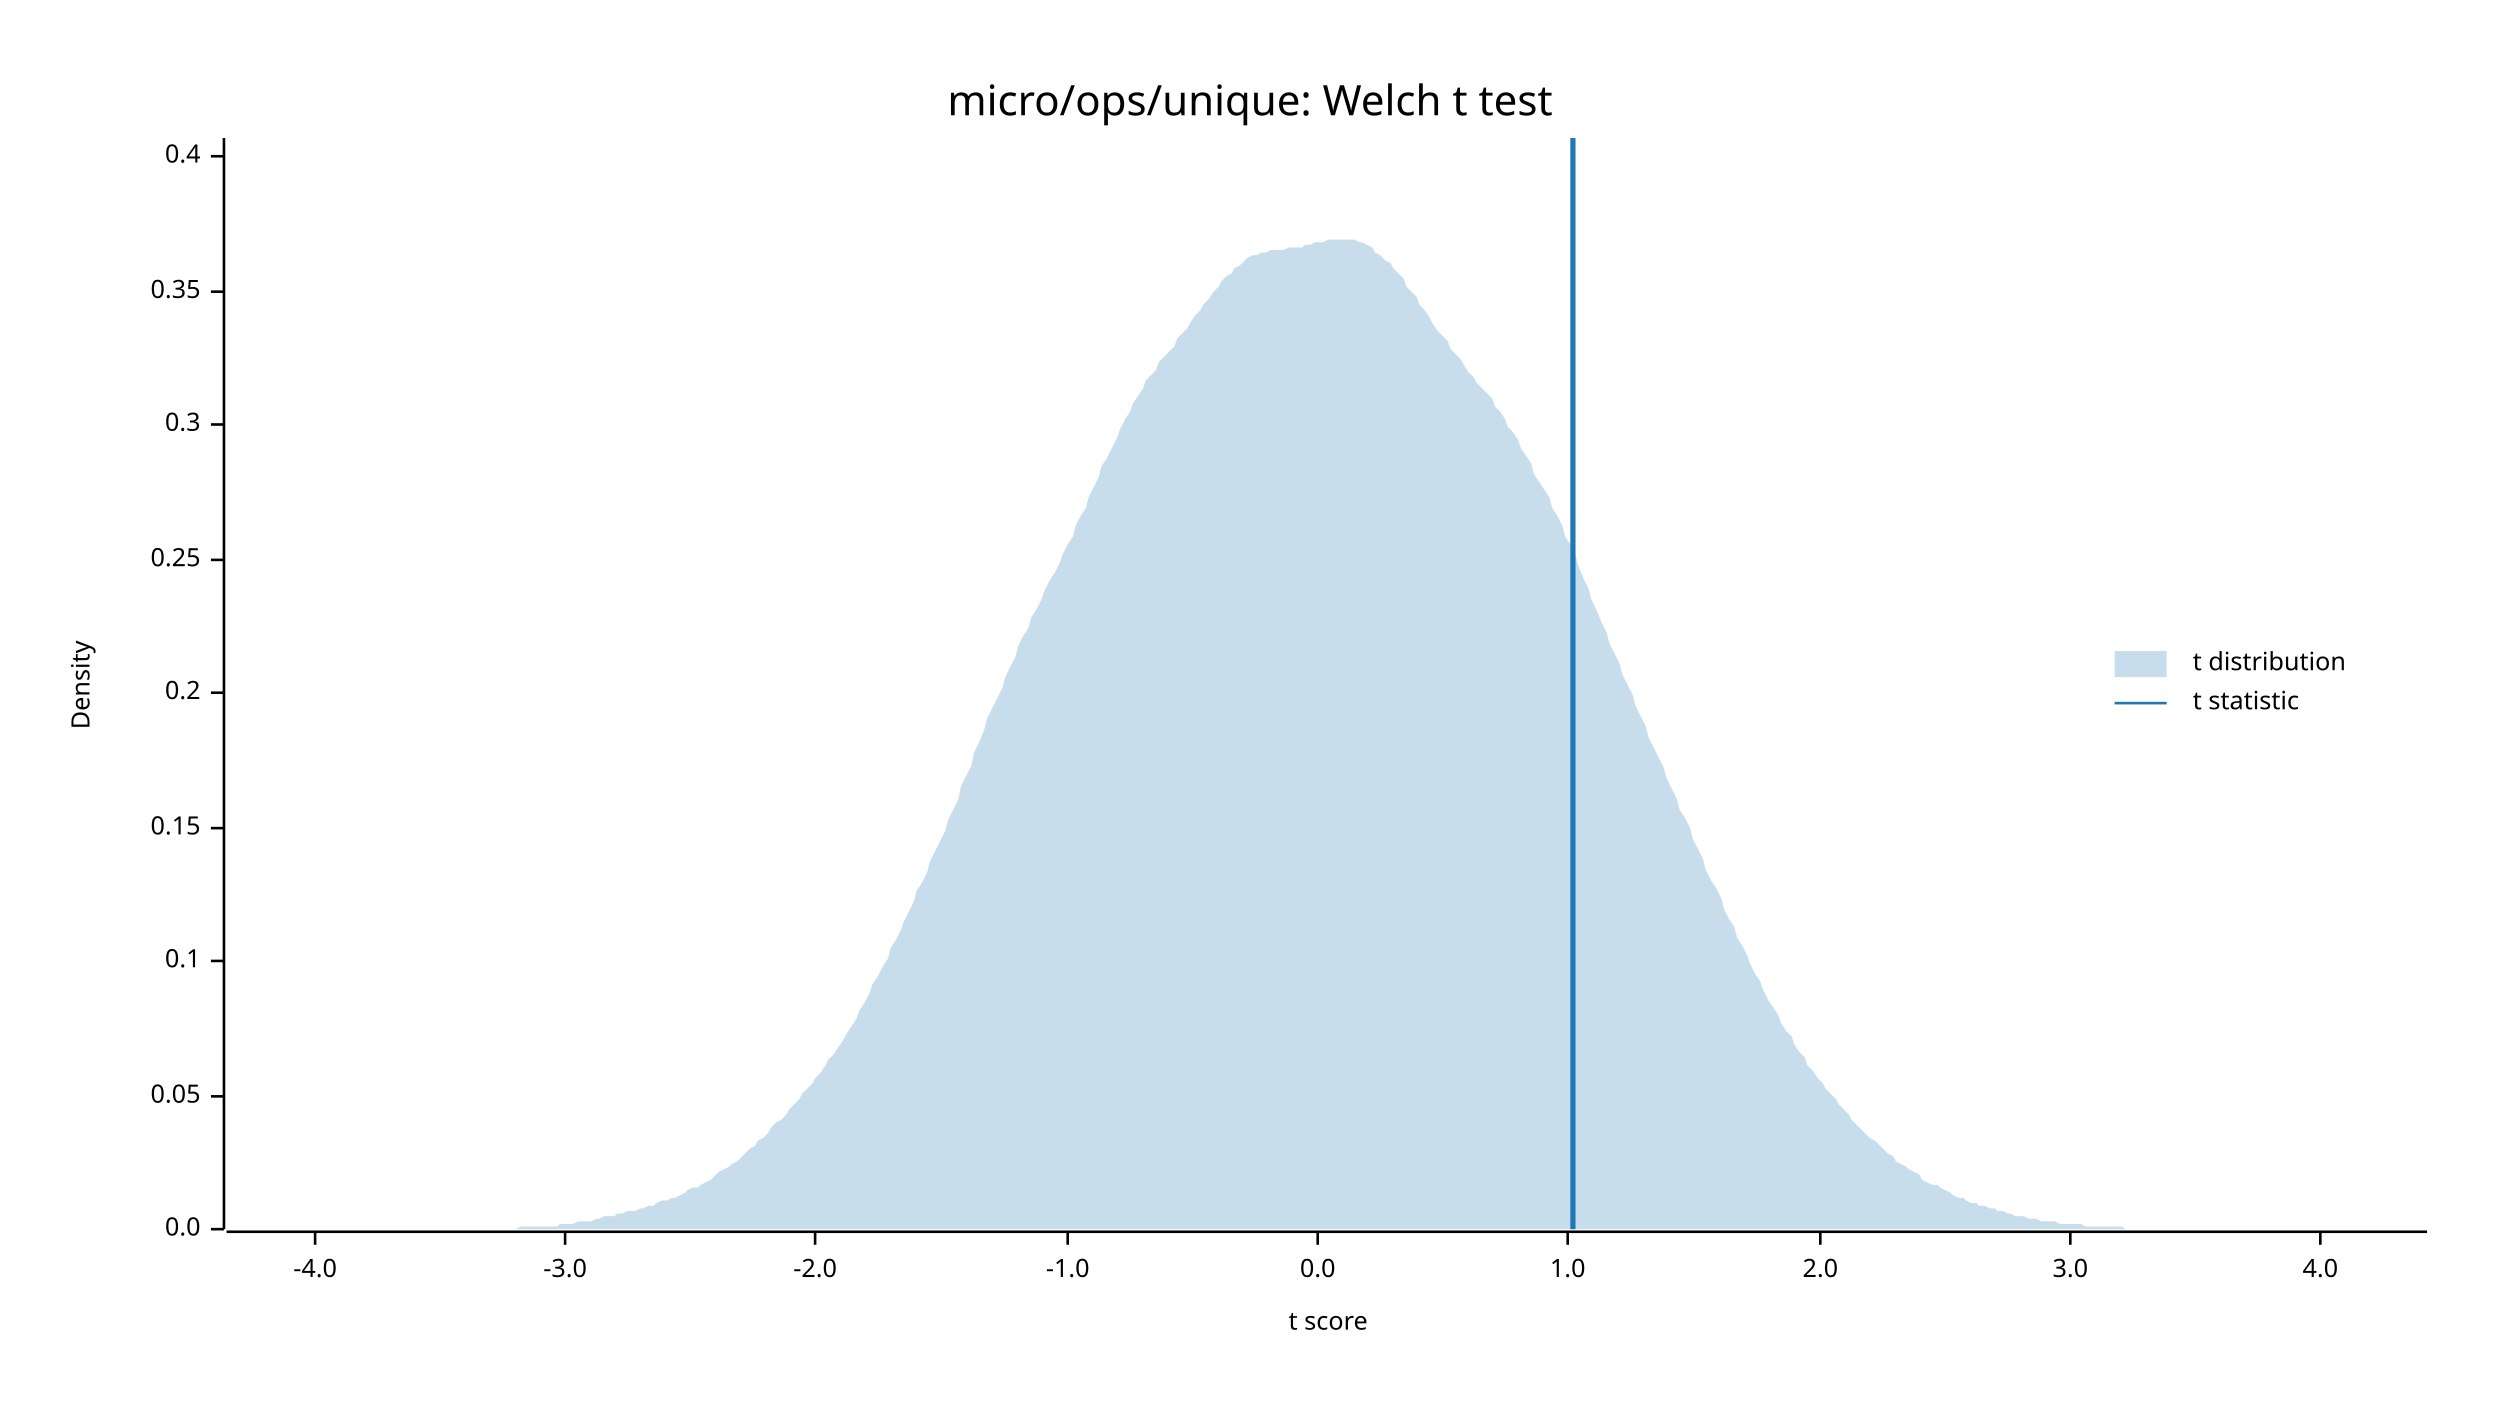
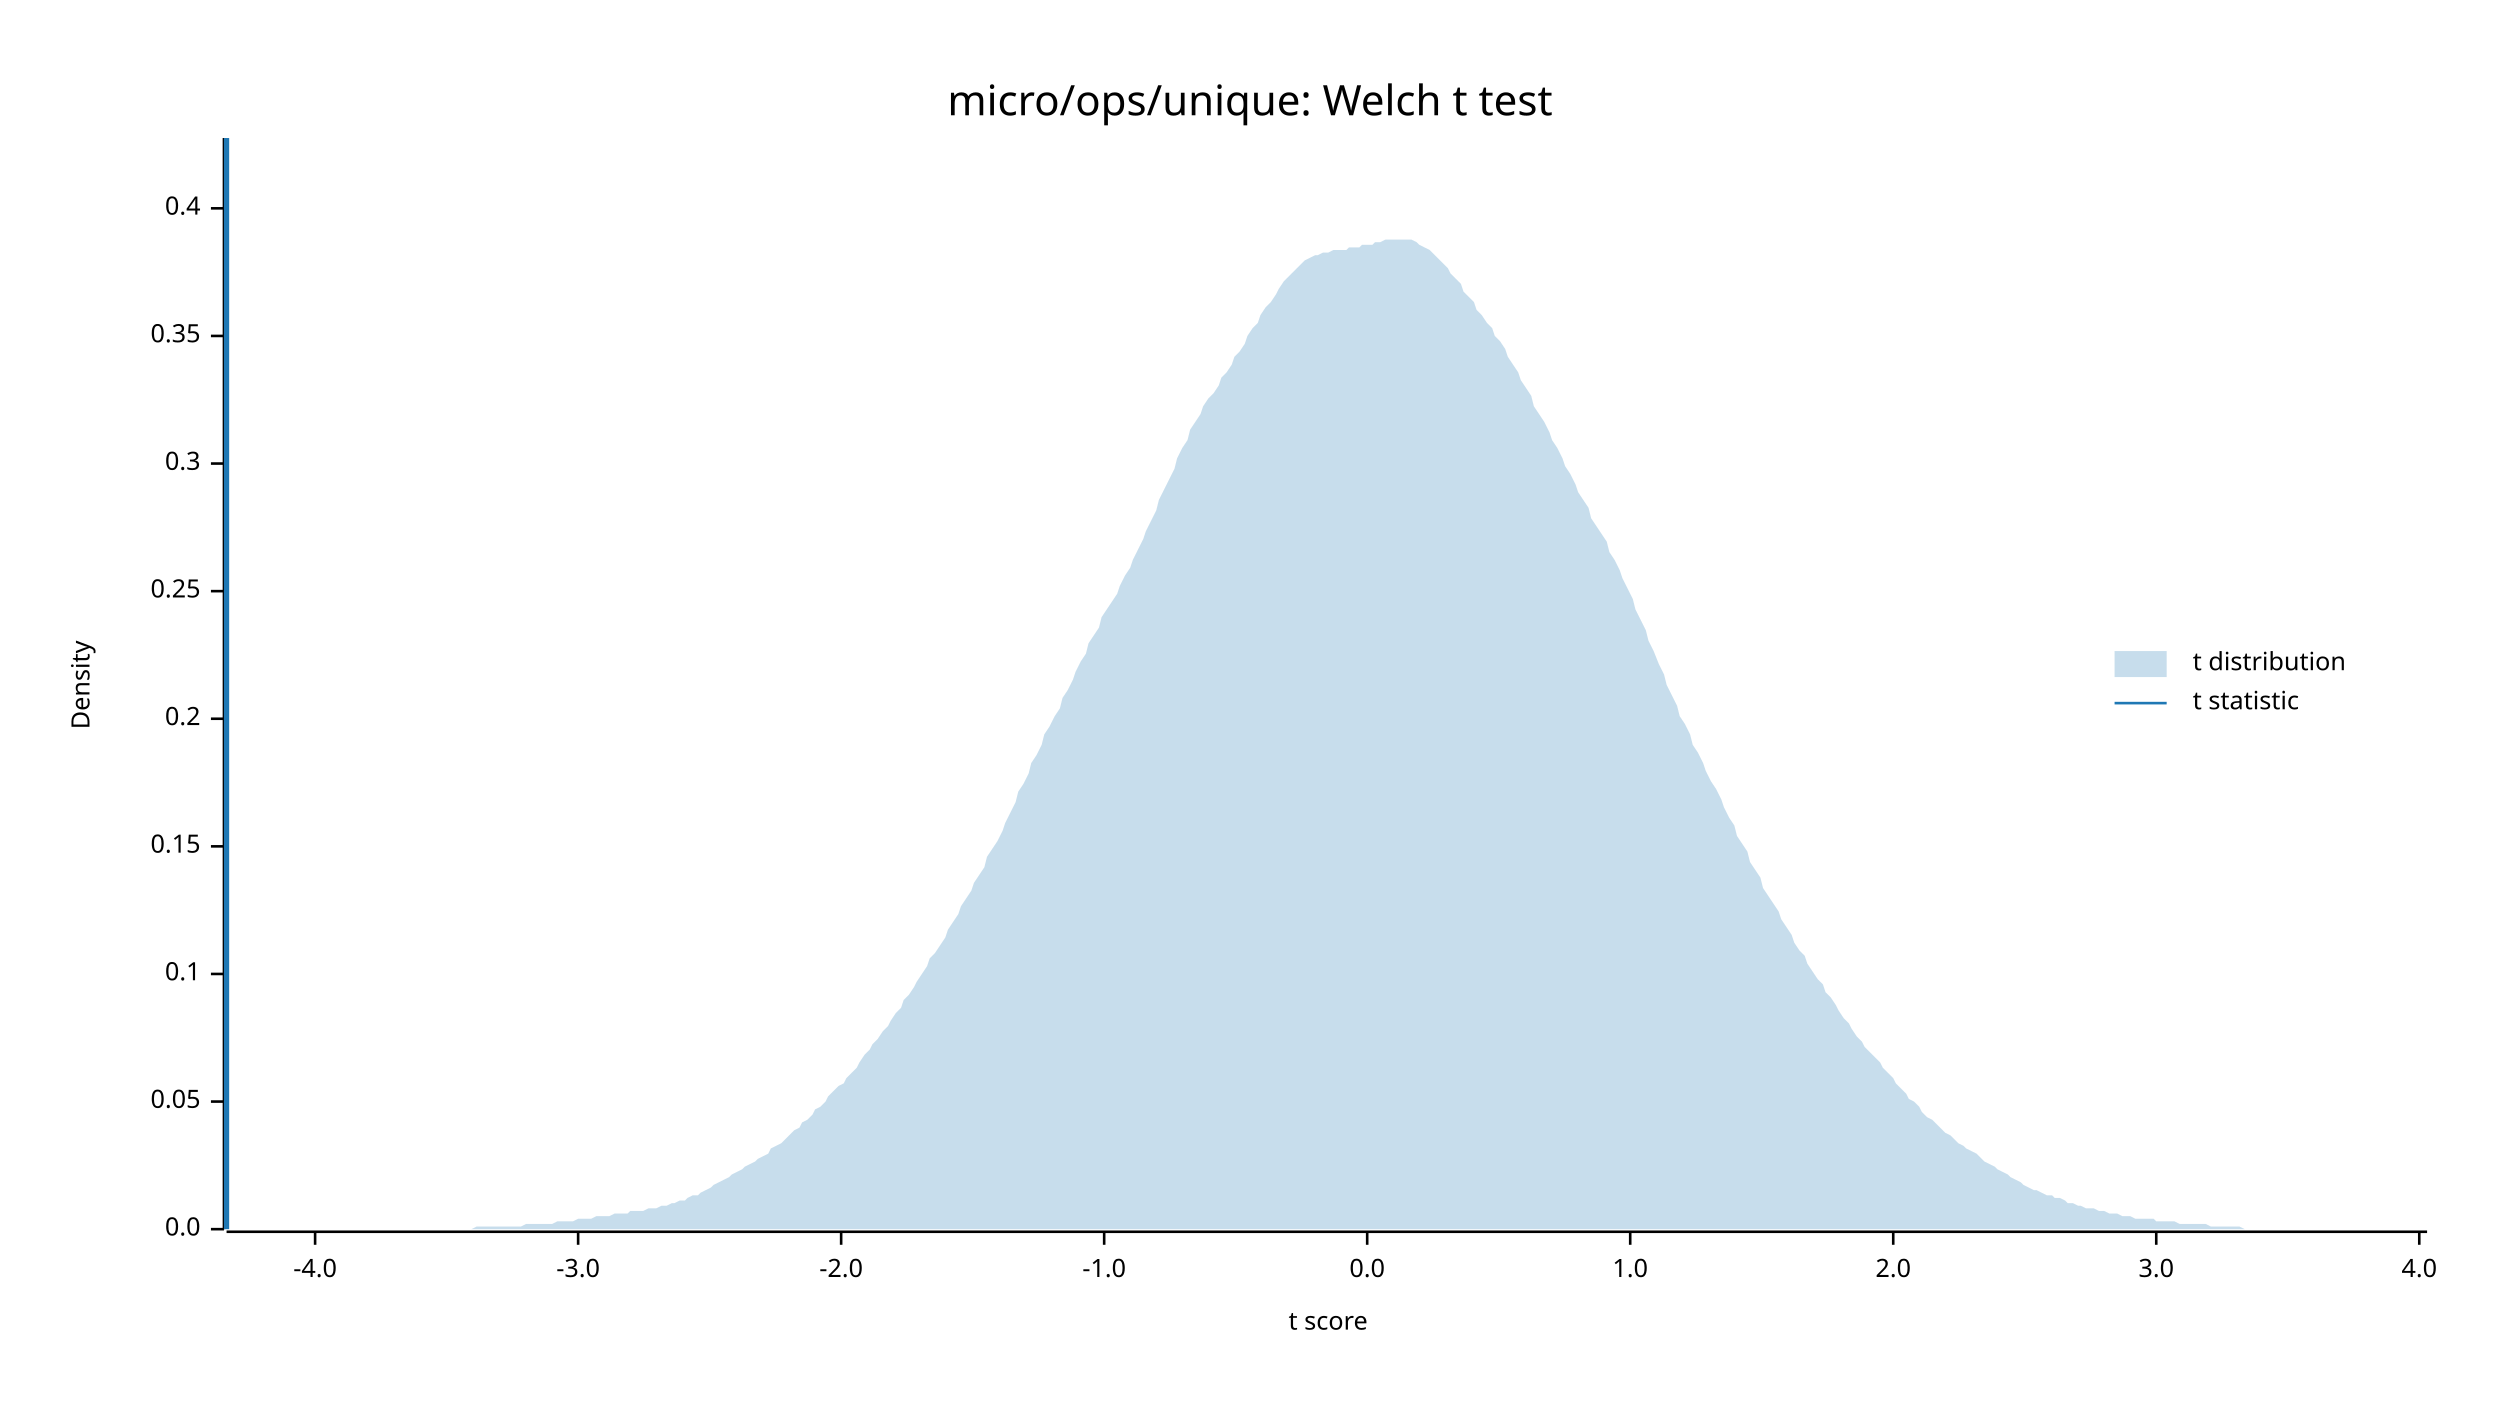
<svg xmlns="http://www.w3.org/2000/svg" width="960" height="540" viewBox="0 0 960 540">
  <text x="480" y="32" dy="0.76em" text-anchor="middle" font-family="sans-serif" font-size="16.129" opacity="1" fill="#000000">
micro/ops/unique: Welch t test
</text>
  <text x="27" y="263" dy="0.76em" text-anchor="middle" font-family="sans-serif" font-size="9.677" opacity="1" fill="#000000" transform="rotate(270, 27, 263)">
Density
</text>
  <text x="510" y="513" dy="-0.5ex" text-anchor="middle" font-family="sans-serif" font-size="9.677" opacity="1" fill="#000000">
t score
</text>
  <polyline fill="none" opacity="1" stroke="#000000" stroke-width="1" points="86,53 86,472 " />
  <text x="77" y="472" dy="0.5ex" text-anchor="end" font-family="sans-serif" font-size="9.677" opacity="1" fill="#000000">
0.0
</text>
  <polyline fill="none" opacity="1" stroke="#000000" stroke-width="1" points="81,472 86,472 " />
-   <text x="77" y="421" dy="0.5ex" text-anchor="end" font-family="sans-serif" font-size="9.677" opacity="1" fill="#000000">
+   <text x="77" y="423" dy="0.5ex" text-anchor="end" font-family="sans-serif" font-size="9.677" opacity="1" fill="#000000">
0.05
</text>
-   <polyline fill="none" opacity="1" stroke="#000000" stroke-width="1" points="81,421 86,421 " />
-   <text x="77" y="369" dy="0.5ex" text-anchor="end" font-family="sans-serif" font-size="9.677" opacity="1" fill="#000000">
+   <polyline fill="none" opacity="1" stroke="#000000" stroke-width="1" points="81,423 86,423 " />
+   <text x="77" y="374" dy="0.5ex" text-anchor="end" font-family="sans-serif" font-size="9.677" opacity="1" fill="#000000">
0.1
</text>
-   <polyline fill="none" opacity="1" stroke="#000000" stroke-width="1" points="81,369 86,369 " />
-   <text x="77" y="318" dy="0.5ex" text-anchor="end" font-family="sans-serif" font-size="9.677" opacity="1" fill="#000000">
+   <polyline fill="none" opacity="1" stroke="#000000" stroke-width="1" points="81,374 86,374 " />
+   <text x="77" y="325" dy="0.5ex" text-anchor="end" font-family="sans-serif" font-size="9.677" opacity="1" fill="#000000">
0.15
</text>
-   <polyline fill="none" opacity="1" stroke="#000000" stroke-width="1" points="81,318 86,318 " />
-   <text x="77" y="266" dy="0.5ex" text-anchor="end" font-family="sans-serif" font-size="9.677" opacity="1" fill="#000000">
+   <polyline fill="none" opacity="1" stroke="#000000" stroke-width="1" points="81,325 86,325 " />
+   <text x="77" y="276" dy="0.5ex" text-anchor="end" font-family="sans-serif" font-size="9.677" opacity="1" fill="#000000">
0.2
</text>
-   <polyline fill="none" opacity="1" stroke="#000000" stroke-width="1" points="81,266 86,266 " />
-   <text x="77" y="215" dy="0.5ex" text-anchor="end" font-family="sans-serif" font-size="9.677" opacity="1" fill="#000000">
+   <polyline fill="none" opacity="1" stroke="#000000" stroke-width="1" points="81,276 86,276 " />
+   <text x="77" y="227" dy="0.5ex" text-anchor="end" font-family="sans-serif" font-size="9.677" opacity="1" fill="#000000">
0.25
</text>
-   <polyline fill="none" opacity="1" stroke="#000000" stroke-width="1" points="81,215 86,215 " />
-   <text x="77" y="163" dy="0.5ex" text-anchor="end" font-family="sans-serif" font-size="9.677" opacity="1" fill="#000000">
+   <polyline fill="none" opacity="1" stroke="#000000" stroke-width="1" points="81,227 86,227 " />
+   <text x="77" y="178" dy="0.5ex" text-anchor="end" font-family="sans-serif" font-size="9.677" opacity="1" fill="#000000">
0.3
</text>
-   <polyline fill="none" opacity="1" stroke="#000000" stroke-width="1" points="81,163 86,163 " />
-   <text x="77" y="112" dy="0.5ex" text-anchor="end" font-family="sans-serif" font-size="9.677" opacity="1" fill="#000000">
+   <polyline fill="none" opacity="1" stroke="#000000" stroke-width="1" points="81,178 86,178 " />
+   <text x="77" y="129" dy="0.5ex" text-anchor="end" font-family="sans-serif" font-size="9.677" opacity="1" fill="#000000">
0.35
</text>
-   <polyline fill="none" opacity="1" stroke="#000000" stroke-width="1" points="81,112 86,112 " />
-   <text x="77" y="60" dy="0.5ex" text-anchor="end" font-family="sans-serif" font-size="9.677" opacity="1" fill="#000000">
+   <polyline fill="none" opacity="1" stroke="#000000" stroke-width="1" points="81,129 86,129 " />
+   <text x="77" y="80" dy="0.5ex" text-anchor="end" font-family="sans-serif" font-size="9.677" opacity="1" fill="#000000">
0.4
</text>
-   <polyline fill="none" opacity="1" stroke="#000000" stroke-width="1" points="81,60 86,60 " />
+   <polyline fill="none" opacity="1" stroke="#000000" stroke-width="1" points="81,80 86,80 " />
  <polyline fill="none" opacity="1" stroke="#000000" stroke-width="1" points="87,473 932,473 " />
  <text x="121" y="483" dy="0.76em" text-anchor="middle" font-family="sans-serif" font-size="9.677" opacity="1" fill="#000000">
-4.0
</text>
  <polyline fill="none" opacity="1" stroke="#000000" stroke-width="1" points="121,473 121,478 " />
-   <text x="217" y="483" dy="0.76em" text-anchor="middle" font-family="sans-serif" font-size="9.677" opacity="1" fill="#000000">
+   <text x="222" y="483" dy="0.76em" text-anchor="middle" font-family="sans-serif" font-size="9.677" opacity="1" fill="#000000">
-3.0
</text>
-   <polyline fill="none" opacity="1" stroke="#000000" stroke-width="1" points="217,473 217,478 " />
-   <text x="313" y="483" dy="0.76em" text-anchor="middle" font-family="sans-serif" font-size="9.677" opacity="1" fill="#000000">
+   <polyline fill="none" opacity="1" stroke="#000000" stroke-width="1" points="222,473 222,478 " />
+   <text x="323" y="483" dy="0.76em" text-anchor="middle" font-family="sans-serif" font-size="9.677" opacity="1" fill="#000000">
-2.0
</text>
-   <polyline fill="none" opacity="1" stroke="#000000" stroke-width="1" points="313,473 313,478 " />
-   <text x="410" y="483" dy="0.76em" text-anchor="middle" font-family="sans-serif" font-size="9.677" opacity="1" fill="#000000">
+   <polyline fill="none" opacity="1" stroke="#000000" stroke-width="1" points="323,473 323,478 " />
+   <text x="424" y="483" dy="0.76em" text-anchor="middle" font-family="sans-serif" font-size="9.677" opacity="1" fill="#000000">
-1.0
</text>
-   <polyline fill="none" opacity="1" stroke="#000000" stroke-width="1" points="410,473 410,478 " />
-   <text x="506" y="483" dy="0.76em" text-anchor="middle" font-family="sans-serif" font-size="9.677" opacity="1" fill="#000000">
+   <polyline fill="none" opacity="1" stroke="#000000" stroke-width="1" points="424,473 424,478 " />
+   <text x="525" y="483" dy="0.76em" text-anchor="middle" font-family="sans-serif" font-size="9.677" opacity="1" fill="#000000">
0.0
</text>
-   <polyline fill="none" opacity="1" stroke="#000000" stroke-width="1" points="506,473 506,478 " />
-   <text x="602" y="483" dy="0.76em" text-anchor="middle" font-family="sans-serif" font-size="9.677" opacity="1" fill="#000000">
+   <polyline fill="none" opacity="1" stroke="#000000" stroke-width="1" points="525,473 525,478 " />
+   <text x="626" y="483" dy="0.76em" text-anchor="middle" font-family="sans-serif" font-size="9.677" opacity="1" fill="#000000">
1.0
</text>
-   <polyline fill="none" opacity="1" stroke="#000000" stroke-width="1" points="602,473 602,478 " />
-   <text x="699" y="483" dy="0.76em" text-anchor="middle" font-family="sans-serif" font-size="9.677" opacity="1" fill="#000000">
+   <polyline fill="none" opacity="1" stroke="#000000" stroke-width="1" points="626,473 626,478 " />
+   <text x="727" y="483" dy="0.76em" text-anchor="middle" font-family="sans-serif" font-size="9.677" opacity="1" fill="#000000">
2.0
</text>
-   <polyline fill="none" opacity="1" stroke="#000000" stroke-width="1" points="699,473 699,478 " />
-   <text x="795" y="483" dy="0.76em" text-anchor="middle" font-family="sans-serif" font-size="9.677" opacity="1" fill="#000000">
+   <polyline fill="none" opacity="1" stroke="#000000" stroke-width="1" points="727,473 727,478 " />
+   <text x="828" y="483" dy="0.76em" text-anchor="middle" font-family="sans-serif" font-size="9.677" opacity="1" fill="#000000">
3.0
</text>
-   <polyline fill="none" opacity="1" stroke="#000000" stroke-width="1" points="795,473 795,478 " />
-   <text x="891" y="483" dy="0.76em" text-anchor="middle" font-family="sans-serif" font-size="9.677" opacity="1" fill="#000000">
+   <polyline fill="none" opacity="1" stroke="#000000" stroke-width="1" points="828,473 828,478 " />
+   <text x="929" y="483" dy="0.76em" text-anchor="middle" font-family="sans-serif" font-size="9.677" opacity="1" fill="#000000">
4.0
</text>
-   <polyline fill="none" opacity="1" stroke="#000000" stroke-width="1" points="891,473 891,478 " />
-   <polygon opacity="0.25" fill="#1F78B4" points="87,472 88,472 90,472 92,472 93,472 95,472 97,472 98,472 100,472 102,472 103,472 105,472 107,472 109,472 110,472 112,472 114,472 115,472 117,472 119,472 120,472 122,472 124,472 125,472 127,472 129,472 131,472 132,472 134,472 136,472 137,472 139,472 141,472 142,472 144,472 146,472 147,472 149,472 151,472 153,472 154,472 156,472 158,472 159,472 161,472 163,472 164,472 166,472 168,472 169,472 171,472 173,472 175,472 176,472 178,472 180,472 181,472 183,472 185,472 186,472 188,472 190,472 191,472 193,472 195,472 197,472 198,472 200,471 202,471 203,471 205,471 207,471 208,471 210,471 212,471 214,471 215,470 217,470 219,470 220,470 222,469 224,469 225,469 227,469 229,468 230,468 232,467 234,467 236,467 237,466 239,466 241,465 242,465 244,465 246,464 247,464 249,463 251,463 252,462 254,461 256,461 258,460 259,460 261,459 263,458 264,457 266,456 268,456 269,455 271,454 273,453 274,452 276,450 278,449 280,448 281,447 283,446 285,444 286,443 288,441 290,440 291,438 293,437 295,435 296,433 298,431 300,430 302,428 303,426 305,424 307,422 308,420 310,418 312,416 313,414 315,412 317,409 318,407 320,405 322,402 324,399 325,397 327,394 329,391 330,388 332,385 334,381 335,378 337,375 339,371 341,368 342,364 344,361 346,357 347,354 349,350 351,346 352,342 354,339 356,335 357,331 359,327 361,323 363,319 364,315 366,311 368,307 369,302 371,298 373,294 374,289 376,285 378,280 379,276 381,272 383,268 385,264 386,260 388,256 390,252 391,248 393,244 395,241 396,237 398,234 400,230 401,227 403,223 405,220 407,216 408,213 410,209 412,206 413,202 415,198 417,195 418,191 420,187 422,183 423,179 425,176 427,172 429,168 430,165 432,161 434,158 435,155 437,152 439,149 440,146 442,144 444,142 445,139 447,137 449,135 451,133 452,130 454,128 456,126 457,124 459,121 461,119 462,117 464,115 466,112 468,110 469,108 471,106 473,105 474,103 476,102 478,100 479,99 481,98 483,98 484,97 486,97 488,96 490,96 491,96 493,96 495,95 496,95 498,95 500,95 501,94 503,94 505,93 506,93 508,93 510,92 512,92 513,92 515,92 517,92 518,92 520,92 522,93 523,93 525,94 527,95 528,97 530,98 532,100 534,101 535,103 537,105 539,107 540,110 542,112 544,114 545,117 547,119 549,122 550,124 552,127 554,129 556,131 557,134 559,136 561,138 562,140 564,143 566,145 567,147 569,149 571,151 573,153 574,156 576,158 578,161 579,164 581,166 583,169 584,172 586,175 588,178 589,182 591,185 593,188 595,191 596,195 598,198 600,202 601,206 603,209 605,213 606,217 608,222 610,226 611,230 613,234 615,239 617,243 618,247 620,251 622,255 623,259 625,263 627,267 628,271 630,275 632,279 633,283 635,287 637,291 639,295 640,299 642,303 644,307 645,311 647,314 649,318 650,322 652,326 654,330 655,334 657,338 659,341 661,345 662,349 664,353 666,356 667,360 669,363 671,367 672,370 674,374 676,377 677,380 679,384 681,387 683,390 684,393 686,396 688,398 689,401 691,404 693,406 694,409 696,411 698,414 700,416 701,418 703,420 705,422 706,424 708,426 710,428 711,430 713,432 715,434 716,435 718,437 720,438 722,440 723,441 725,443 727,444 728,446 730,447 732,448 733,449 735,450 737,451 738,453 740,454 742,455 744,455 745,456 747,457 749,458 750,459 752,460 754,460 755,461 757,462 759,462 760,463 762,463 764,464 766,464 767,465 769,465 771,466 772,466 774,467 776,467 777,467 779,468 781,468 782,468 784,469 786,469 788,469 789,469 791,470 793,470 794,470 796,470 798,470 799,470 801,471 803,471 804,471 806,471 808,471 810,471 811,471 813,471 815,471 816,472 818,472 820,472 821,472 823,472 825,472 827,472 828,472 830,472 832,472 833,472 835,472 837,472 838,472 840,472 842,472 843,472 845,472 847,472 849,472 850,472 852,472 854,472 855,472 857,472 859,472 860,472 862,472 864,472 865,472 867,472 869,472 871,472 872,472 874,472 876,472 877,472 879,472 881,472 882,472 884,472 886,472 887,472 889,472 891,472 893,472 894,472 896,472 898,472 899,472 901,472 903,472 904,472 906,472 908,472 909,472 911,472 913,472 915,472 916,472 918,472 920,472 921,472 923,472 925,472 926,472 928,472 930,472 932,472 932,472 87,472 " />
-   <polyline fill="none" opacity="1" stroke="#1F78B4" stroke-width="2" points="604,472 604,53 " />
+   <polyline fill="none" opacity="1" stroke="#000000" stroke-width="1" points="929,473 929,478 " />
+   <polygon opacity="0.25" fill="#1F78B4" points="87,472 88,472 90,472 92,472 93,472 95,472 97,472 98,472 100,472 102,472 103,472 105,472 107,472 109,472 110,472 112,472 114,472 115,472 117,472 119,472 120,472 122,472 124,472 125,472 127,472 129,472 131,472 132,472 134,472 136,472 137,472 139,472 141,472 142,472 144,472 146,472 147,472 149,472 151,472 153,472 154,472 156,472 158,472 159,472 161,472 163,472 164,472 166,472 168,472 169,472 171,472 173,472 175,472 176,472 178,472 180,472 181,472 183,471 185,471 186,471 188,471 190,471 191,471 193,471 195,471 197,471 198,471 200,471 202,470 203,470 205,470 207,470 208,470 210,470 212,470 214,469 215,469 217,469 219,469 220,469 222,468 224,468 225,468 227,468 229,467 230,467 232,467 234,467 236,466 237,466 239,466 241,466 242,465 244,465 246,465 247,465 249,464 251,464 252,464 254,463 256,463 258,462 259,462 261,461 263,461 264,460 266,459 268,459 269,458 271,457 273,456 274,455 276,454 278,453 280,452 281,451 283,450 285,449 286,448 288,447 290,446 291,445 293,444 295,443 296,441 298,440 300,439 302,437 303,436 305,434 307,433 308,431 310,430 312,428 313,426 315,425 317,423 318,421 320,419 322,417 324,416 325,414 327,412 329,410 330,408 332,405 334,403 335,401 337,399 339,396 341,394 342,392 344,389 346,387 347,384 349,382 351,379 352,377 354,374 356,371 357,368 359,366 361,363 363,360 364,357 366,354 368,351 369,348 371,345 373,342 374,339 376,336 378,333 379,329 381,326 383,323 385,319 386,316 388,312 390,308 391,304 393,301 395,297 396,293 398,290 400,286 401,282 403,279 405,275 407,272 408,268 410,265 412,261 413,258 415,254 417,251 418,247 420,244 422,241 423,237 425,234 427,231 429,228 430,225 432,221 434,218 435,215 437,211 439,207 440,204 442,200 444,196 445,192 447,188 449,184 451,180 452,176 454,172 456,169 457,165 459,162 461,159 462,156 464,153 466,151 468,148 469,145 471,143 473,140 474,137 476,135 478,132 479,129 481,126 483,124 484,121 486,118 488,116 490,113 491,111 493,108 495,106 496,105 498,103 500,101 501,100 503,99 505,98 506,98 508,97 510,97 512,96 513,96 515,96 517,96 518,95 520,95 522,95 523,94 525,94 527,94 528,93 530,93 532,92 534,92 535,92 537,92 539,92 540,92 542,92 544,93 545,94 547,95 549,96 550,97 552,99 554,101 556,103 557,105 559,107 561,109 562,112 564,114 566,116 567,119 569,121 571,124 573,126 574,129 576,131 578,134 579,137 581,140 583,143 584,146 586,149 588,152 589,156 591,159 593,162 595,166 596,169 598,172 600,176 601,179 603,182 605,186 606,189 608,192 610,195 611,199 613,202 615,205 617,208 618,212 620,215 622,219 623,222 625,226 627,230 628,234 630,238 632,242 633,246 635,250 637,255 639,259 640,263 642,267 644,271 645,275 647,278 649,282 650,286 652,289 654,293 655,296 657,300 659,303 661,307 662,310 664,314 666,317 667,321 669,324 671,327 672,331 674,334 676,337 677,341 679,344 681,347 683,350 684,353 686,356 688,359 689,362 691,365 693,367 694,370 696,373 698,376 700,378 701,381 703,383 705,386 706,388 708,391 710,393 711,395 713,398 715,400 716,402 718,404 720,406 722,408 723,410 725,412 727,414 728,416 730,418 732,420 733,422 735,423 737,425 738,427 740,429 742,430 744,432 745,433 747,435 749,436 750,437 752,439 754,440 755,441 757,442 759,443 760,444 762,446 764,447 766,448 767,449 769,450 771,451 772,452 774,453 776,454 777,455 779,456 781,457 782,457 784,458 786,459 788,459 789,460 791,460 793,461 794,462 796,462 798,463 799,463 801,464 803,464 804,464 806,465 808,465 810,466 811,466 813,466 815,467 816,467 818,467 820,468 821,468 823,468 825,468 827,468 828,469 830,469 832,469 833,469 835,469 837,470 838,470 840,470 842,470 843,470 845,470 847,470 849,471 850,471 852,471 854,471 855,471 857,471 859,471 860,471 862,472 864,472 865,472 867,472 869,472 871,472 872,472 874,472 876,472 877,472 879,472 881,472 882,472 884,472 886,472 887,472 889,472 891,472 893,472 894,472 896,472 898,472 899,472 901,472 903,472 904,472 906,472 908,472 909,472 911,472 913,472 915,472 916,472 918,472 920,472 921,472 923,472 925,472 926,472 928,472 930,472 932,472 932,472 87,472 " />
+   <polyline fill="none" opacity="1" stroke="#1F78B4" stroke-width="2" points="87,472 87,53 " />
  <text x="842" y="250" dy="0.76em" text-anchor="start" font-family="sans-serif" font-size="9.677" opacity="1" fill="#000000">
t distribution
</text>
  <text x="842" y="265" dy="0.76em" text-anchor="start" font-family="sans-serif" font-size="9.677" opacity="1" fill="#000000">
t statistic
</text>
  <rect x="812" y="250" width="20" height="10" opacity="0.25" fill="#1F78B4" stroke="none" />
  <polyline fill="none" opacity="1" stroke="#1F78B4" stroke-width="1" points="812,270 832,270 " />
</svg>
